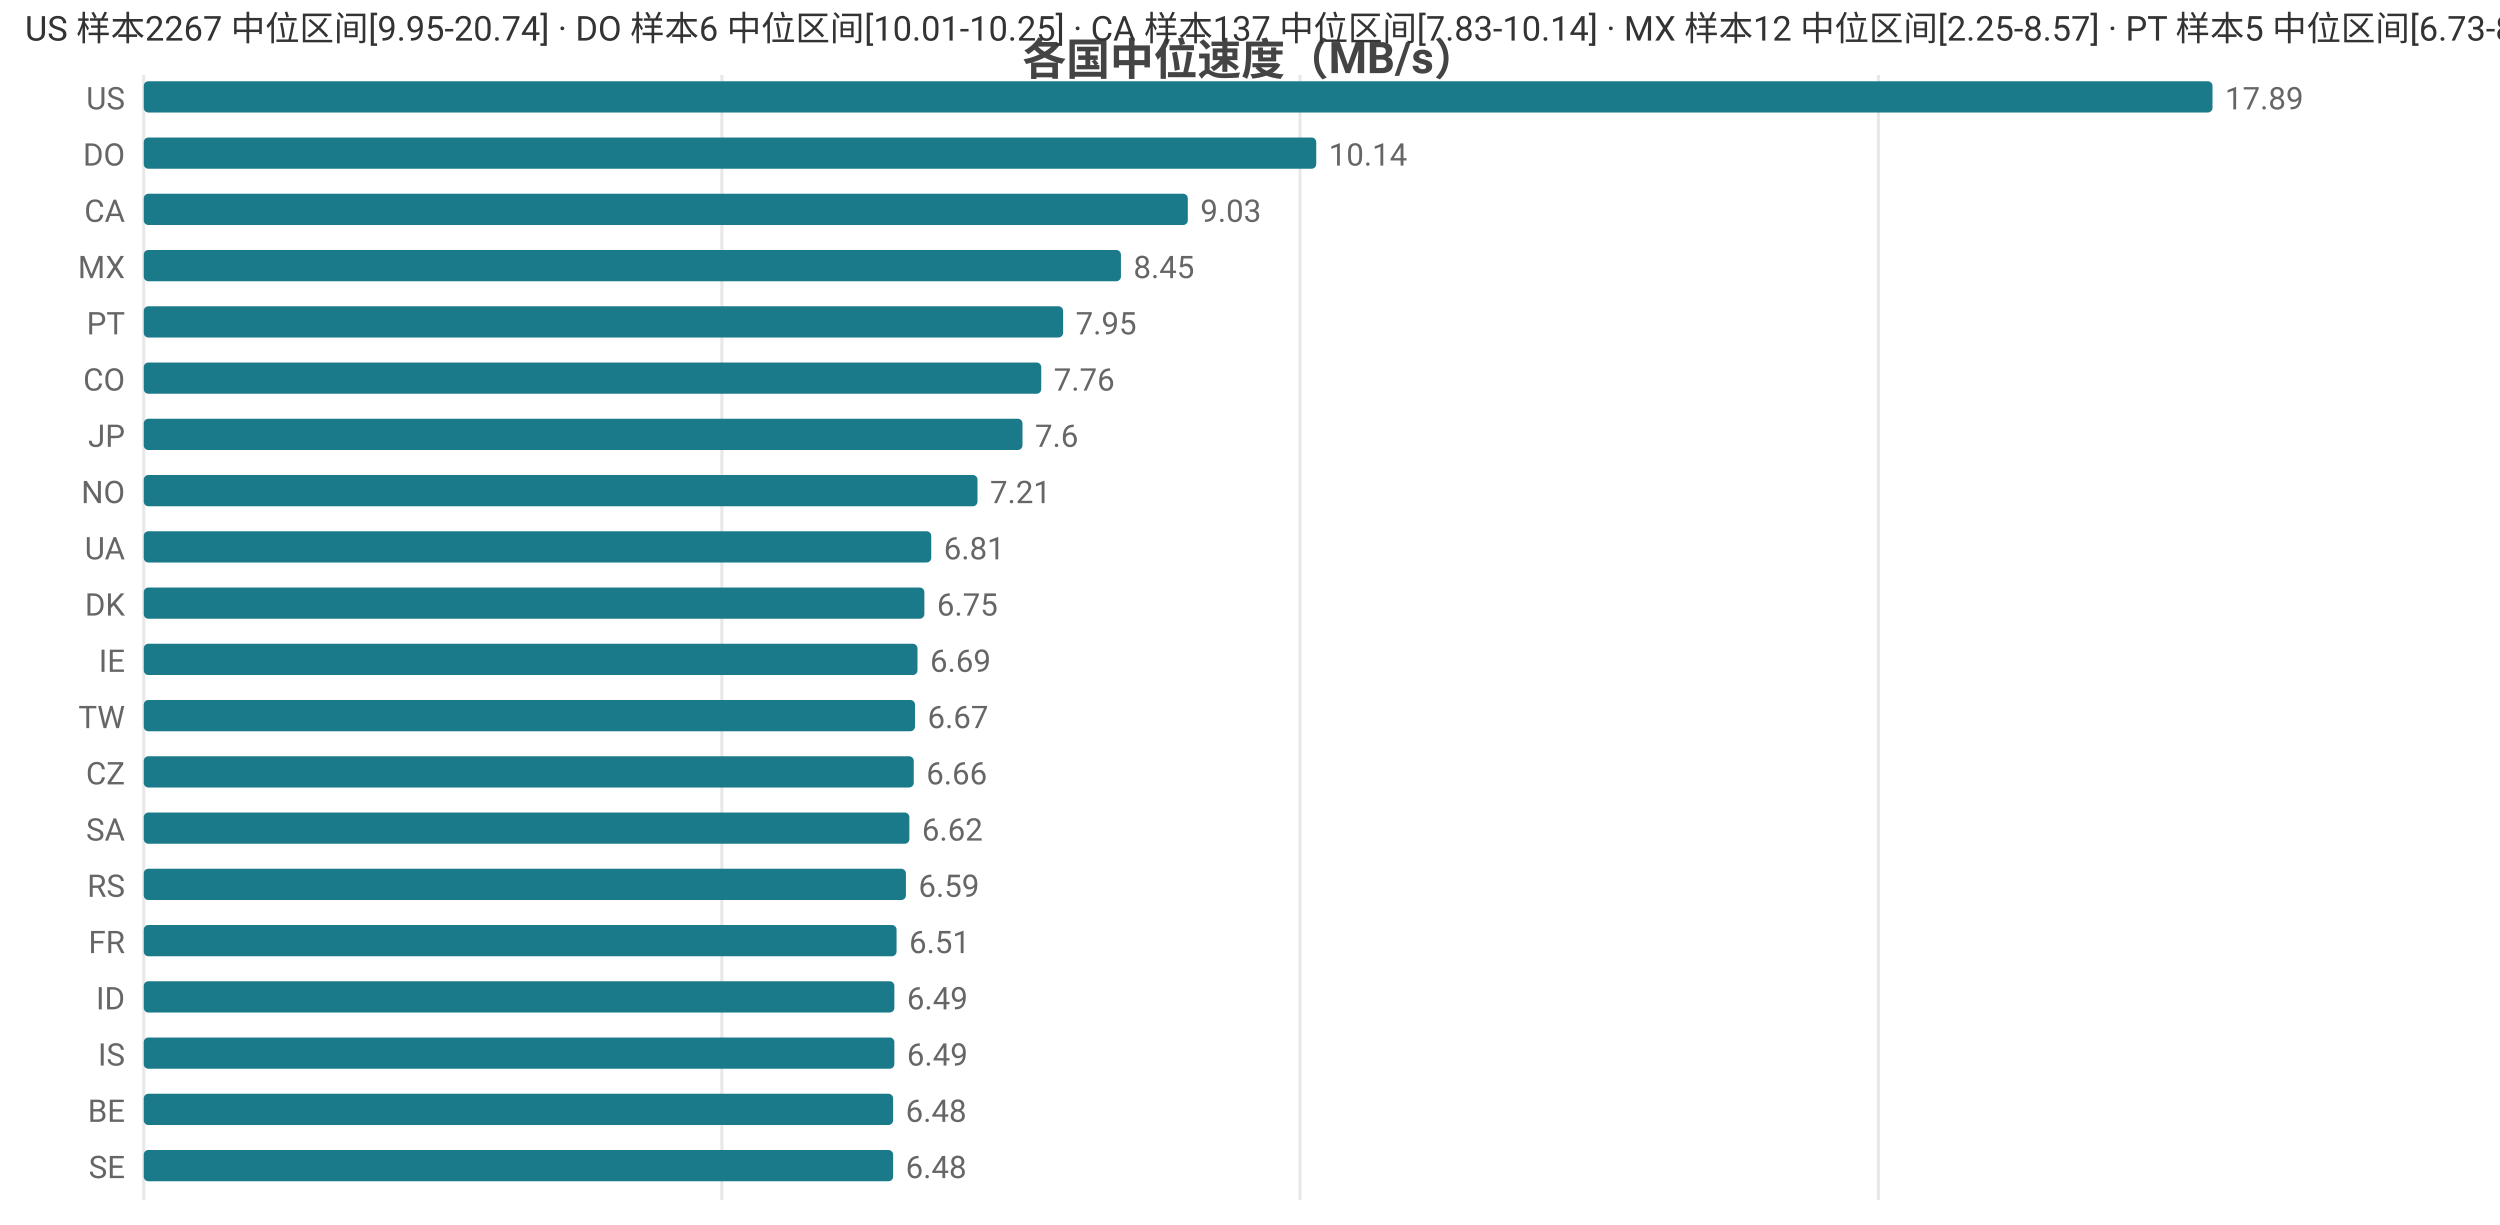
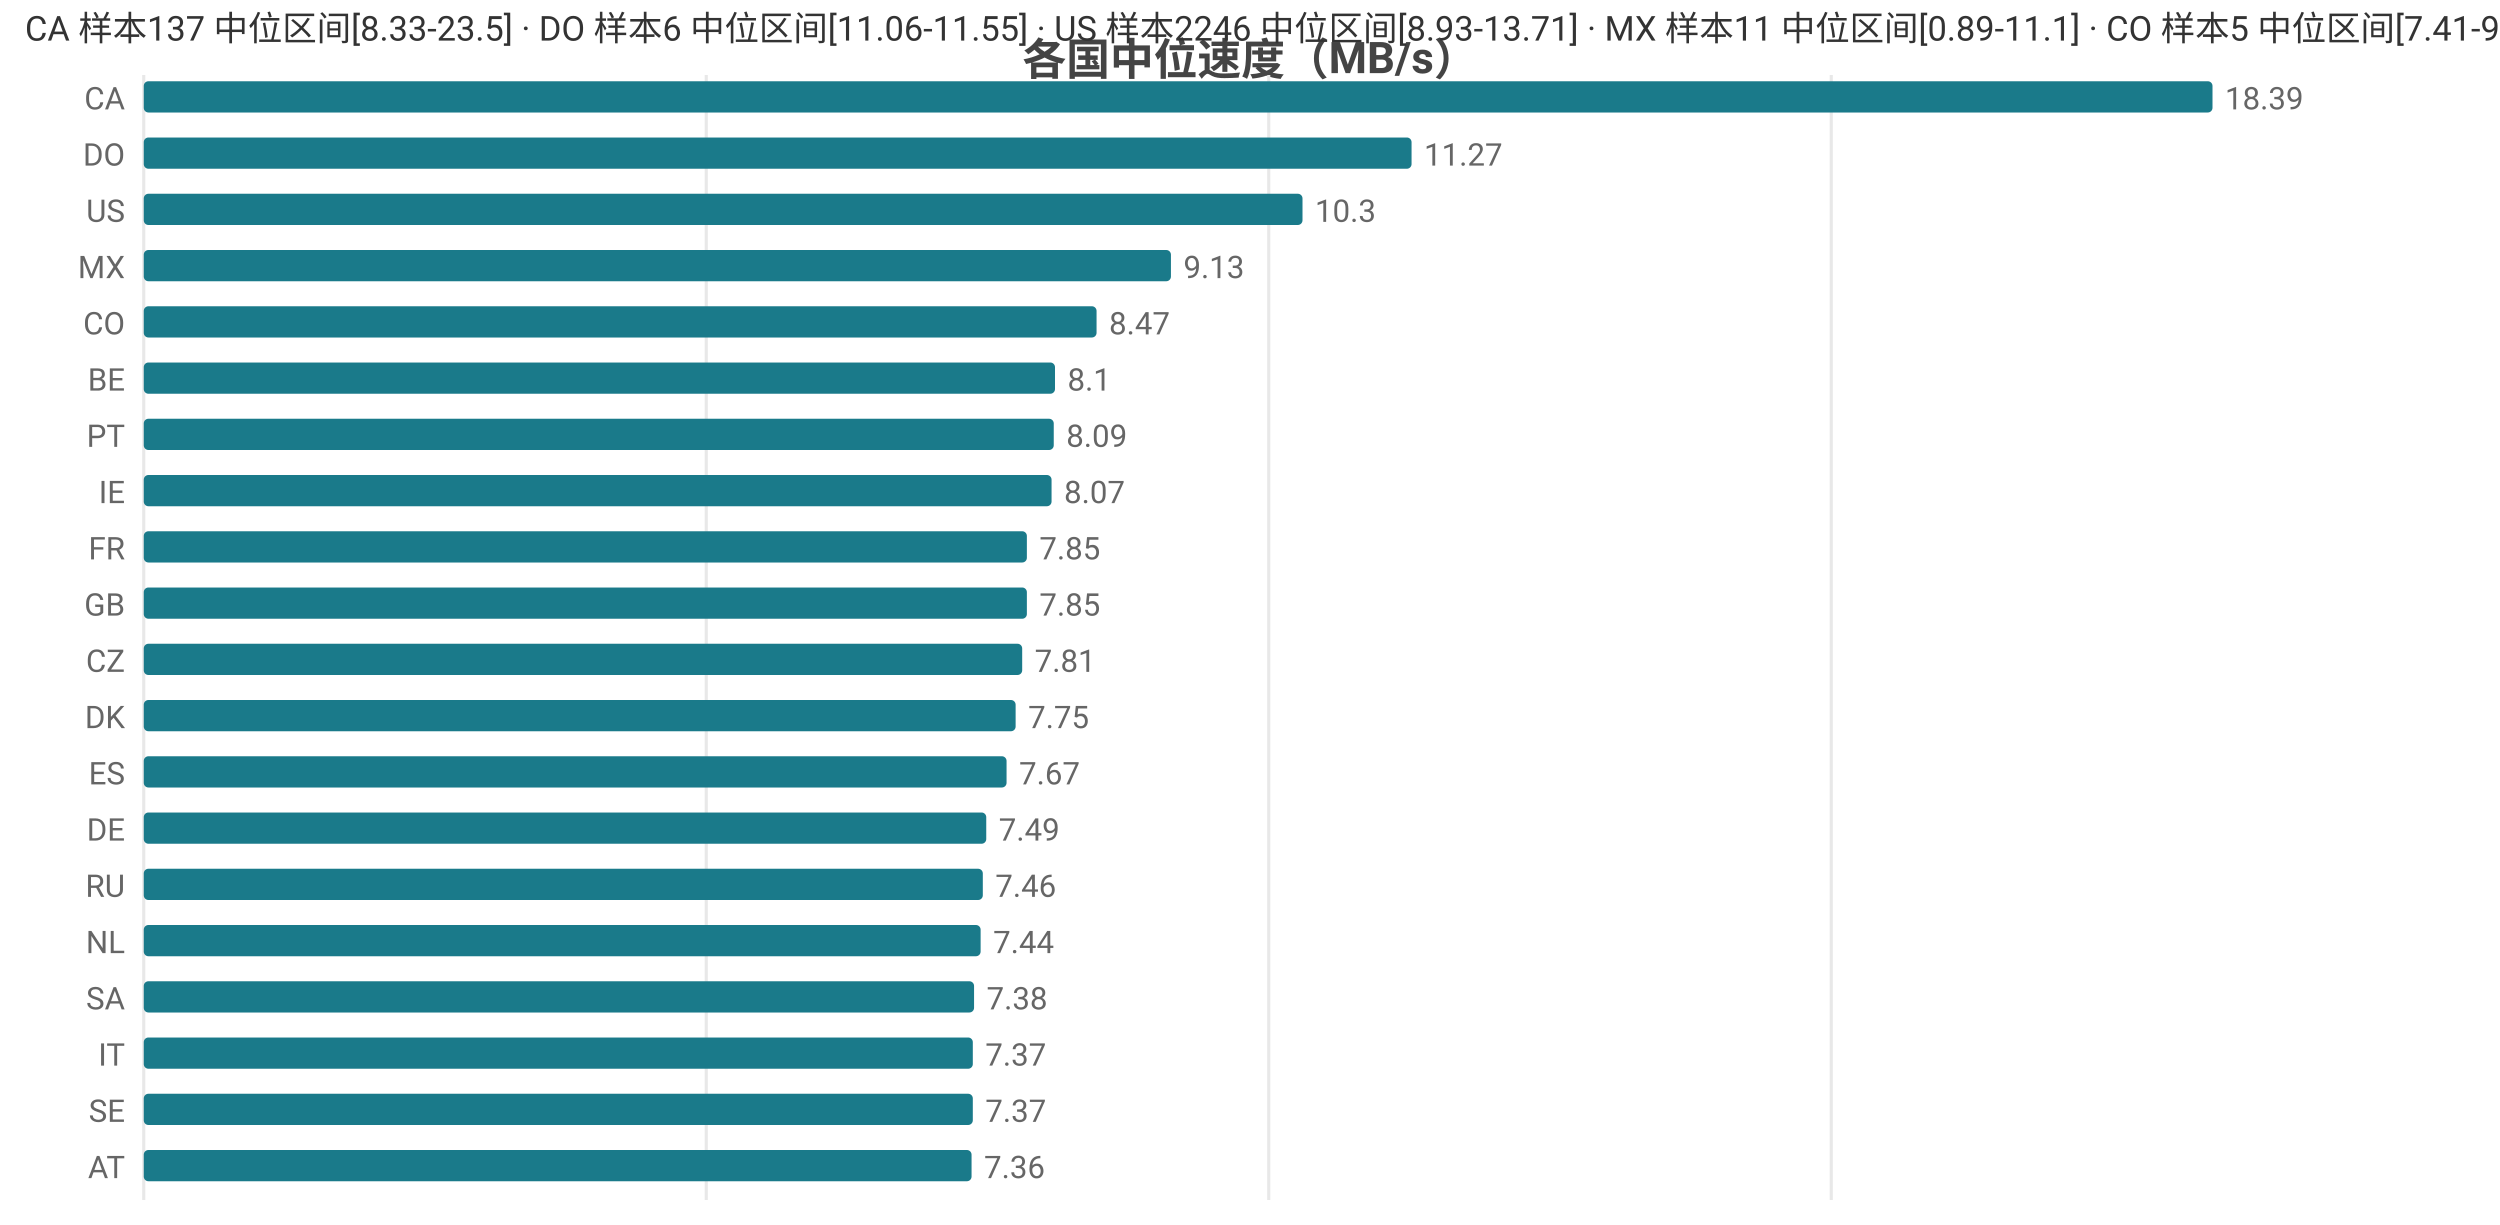
<svg xmlns="http://www.w3.org/2000/svg" width="800" height="392" viewBox="0 0 800 392">
  <rect width="800" height="392" fill="#ffffff" />
  <style>text{font-family:system-ui,-apple-system,'Segoe UI',Roboto,'PingFang SC','Microsoft YaHei','Noto Sans CJK SC',sans-serif}.g{stroke:#e8e8e8;stroke-width:1}.a{stroke:#999;stroke-width:1}.t{font-size:10px;fill:#666}.m{font-size:10px;text-anchor:middle;fill:#666}.e{font-size:10px;text-anchor:end;fill:#666}.l{font-size:11px;fill:#333}.tt{font-size:14px;font-weight:600;text-anchor:middle;fill:#444}.em{font-size:13px;text-anchor:middle;fill:#999}</style>
  <text class="tt" x="400.0" y="24">各国中位速度（MB/s）</text>
  <line class="g" x1="46" y1="24" x2="46" y2="384" />
-   <line class="g" x1="231.0" y1="24" x2="231.0" y2="384" />
-   <line class="g" x1="416.0" y1="24" x2="416.0" y2="384" />
-   <line class="g" x1="601.1" y1="24" x2="601.1" y2="384" />
-   <text class="e" x="40" y="35">US</text>
+   <line class="g" x1="226.0" y1="24" x2="226.0" y2="384" />
+   <line class="g" x1="406.0" y1="24" x2="406.0" y2="384" />
+   <line class="g" x1="586.0" y1="24" x2="586.0" y2="384" />
+   <text class="e" x="40" y="35">CA</text>
  <rect x="46" y="26" width="662" height="10" fill="#1a7a8a" rx="1.5" />
-   <text class="t" x="712" y="35">17.89</text>
+   <text class="t" x="712" y="35">18.39</text>
  <text class="e" x="40" y="53">DO</text>
-   <rect x="46" y="44" width="375.2" height="10" fill="#1a7a8a" rx="1.5" />
-   <text class="t" x="425.2" y="53">10.14</text>
-   <text class="e" x="40" y="71">CA</text>
-   <rect x="46" y="62" width="334.1" height="10" fill="#1a7a8a" rx="1.5" />
-   <text class="t" x="384.1" y="71">9.03</text>
+   <rect x="46" y="44" width="405.7" height="10" fill="#1a7a8a" rx="1.5" />
+   <text class="t" x="455.7" y="53">11.27</text>
+   <text class="e" x="40" y="71">US</text>
+   <rect x="46" y="62" width="370.8" height="10" fill="#1a7a8a" rx="1.5" />
+   <text class="t" x="420.8" y="71">10.3</text>
  <text class="e" x="40" y="89">MX</text>
-   <rect x="46" y="80" width="312.7" height="10" fill="#1a7a8a" rx="1.5" />
-   <text class="t" x="362.7" y="89">8.45</text>
-   <text class="e" x="40" y="107">PT</text>
-   <rect x="46" y="98" width="294.2" height="10" fill="#1a7a8a" rx="1.5" />
-   <text class="t" x="344.2" y="107">7.95</text>
-   <text class="e" x="40" y="125">CO</text>
-   <rect x="46" y="116" width="287.2" height="10" fill="#1a7a8a" rx="1.5" />
-   <text class="t" x="337.2" y="125">7.76</text>
-   <text class="e" x="40" y="143">JP</text>
-   <rect x="46" y="134" width="281.2" height="10" fill="#1a7a8a" rx="1.5" />
-   <text class="t" x="331.2" y="143">7.6</text>
-   <text class="e" x="40" y="161">NO</text>
-   <rect x="46" y="152" width="266.8" height="10" fill="#1a7a8a" rx="1.5" />
-   <text class="t" x="316.8" y="161">7.21</text>
-   <text class="e" x="40" y="179">UA</text>
-   <rect x="46" y="170" width="252.0" height="10" fill="#1a7a8a" rx="1.5" />
-   <text class="t" x="302.0" y="179">6.81</text>
-   <text class="e" x="40" y="197">DK</text>
-   <rect x="46" y="188" width="249.8" height="10" fill="#1a7a8a" rx="1.5" />
-   <text class="t" x="299.8" y="197">6.75</text>
-   <text class="e" x="40" y="215">IE</text>
-   <rect x="46" y="206" width="247.6" height="10" fill="#1a7a8a" rx="1.5" />
-   <text class="t" x="297.6" y="215">6.69</text>
-   <text class="e" x="40" y="233">TW</text>
-   <rect x="46" y="224" width="246.8" height="10" fill="#1a7a8a" rx="1.5" />
-   <text class="t" x="296.8" y="233">6.67</text>
-   <text class="e" x="40" y="251">CZ</text>
-   <rect x="46" y="242" width="246.4" height="10" fill="#1a7a8a" rx="1.5" />
-   <text class="t" x="296.4" y="251">6.66</text>
-   <text class="e" x="40" y="269">SA</text>
-   <rect x="46" y="260" width="245.0" height="10" fill="#1a7a8a" rx="1.5" />
-   <text class="t" x="295.0" y="269">6.62</text>
-   <text class="e" x="40" y="287">RS</text>
-   <rect x="46" y="278" width="243.9" height="10" fill="#1a7a8a" rx="1.5" />
-   <text class="t" x="293.9" y="287">6.59</text>
-   <text class="e" x="40" y="305">FR</text>
-   <rect x="46" y="296" width="240.9" height="10" fill="#1a7a8a" rx="1.5" />
-   <text class="t" x="290.9" y="305">6.51</text>
-   <text class="e" x="40" y="323">ID</text>
-   <rect x="46" y="314" width="240.2" height="10" fill="#1a7a8a" rx="1.5" />
-   <text class="t" x="290.2" y="323">6.49</text>
-   <text class="e" x="40" y="341">IS</text>
-   <rect x="46" y="332" width="240.2" height="10" fill="#1a7a8a" rx="1.5" />
-   <text class="t" x="290.2" y="341">6.49</text>
-   <text class="e" x="40" y="359">BE</text>
-   <rect x="46" y="350" width="239.8" height="10" fill="#1a7a8a" rx="1.5" />
-   <text class="t" x="289.8" y="359">6.48</text>
-   <text class="e" x="40" y="377">SE</text>
-   <rect x="46" y="368" width="239.8" height="10" fill="#1a7a8a" rx="1.5" />
-   <text class="t" x="289.8" y="377">6.48</text>
-   <text class="l" x="8" y="13">US 样本2267 中位区间[9.95-20.74] · DO 样本6 中位区间[10.01-10.25] · CA 样本137 中位区间[7.83-10.14] · MX 样本12 中位区间[2.25-8.57] · PT 样本5 中位区间[6.73-8.32]</text>
+   <rect x="46" y="80" width="328.7" height="10" fill="#1a7a8a" rx="1.5" />
+   <text class="t" x="378.7" y="89">9.13</text>
+   <text class="e" x="40" y="107">CO</text>
+   <rect x="46" y="98" width="304.9" height="10" fill="#1a7a8a" rx="1.5" />
+   <text class="t" x="354.9" y="107">8.47</text>
+   <text class="e" x="40" y="125">BE</text>
+   <rect x="46" y="116" width="291.6" height="10" fill="#1a7a8a" rx="1.5" />
+   <text class="t" x="341.6" y="125">8.1</text>
+   <text class="e" x="40" y="143">PT</text>
+   <rect x="46" y="134" width="291.2" height="10" fill="#1a7a8a" rx="1.5" />
+   <text class="t" x="341.2" y="143">8.09</text>
+   <text class="e" x="40" y="161">IE</text>
+   <rect x="46" y="152" width="290.5" height="10" fill="#1a7a8a" rx="1.5" />
+   <text class="t" x="340.5" y="161">8.07</text>
+   <text class="e" x="40" y="179">FR</text>
+   <rect x="46" y="170" width="282.6" height="10" fill="#1a7a8a" rx="1.5" />
+   <text class="t" x="332.6" y="179">7.85</text>
+   <text class="e" x="40" y="197">GB</text>
+   <rect x="46" y="188" width="282.6" height="10" fill="#1a7a8a" rx="1.5" />
+   <text class="t" x="332.6" y="197">7.85</text>
+   <text class="e" x="40" y="215">CZ</text>
+   <rect x="46" y="206" width="281.1" height="10" fill="#1a7a8a" rx="1.5" />
+   <text class="t" x="331.1" y="215">7.81</text>
+   <text class="e" x="40" y="233">DK</text>
+   <rect x="46" y="224" width="279.0" height="10" fill="#1a7a8a" rx="1.5" />
+   <text class="t" x="329.0" y="233">7.75</text>
+   <text class="e" x="40" y="251">ES</text>
+   <rect x="46" y="242" width="276.1" height="10" fill="#1a7a8a" rx="1.5" />
+   <text class="t" x="326.1" y="251">7.67</text>
+   <text class="e" x="40" y="269">DE</text>
+   <rect x="46" y="260" width="269.6" height="10" fill="#1a7a8a" rx="1.5" />
+   <text class="t" x="319.6" y="269">7.49</text>
+   <text class="e" x="40" y="287">RU</text>
+   <rect x="46" y="278" width="268.5" height="10" fill="#1a7a8a" rx="1.5" />
+   <text class="t" x="318.5" y="287">7.46</text>
+   <text class="e" x="40" y="305">NL</text>
+   <rect x="46" y="296" width="267.8" height="10" fill="#1a7a8a" rx="1.5" />
+   <text class="t" x="317.8" y="305">7.44</text>
+   <text class="e" x="40" y="323">SA</text>
+   <rect x="46" y="314" width="265.7" height="10" fill="#1a7a8a" rx="1.5" />
+   <text class="t" x="315.7" y="323">7.38</text>
+   <text class="e" x="40" y="341">IT</text>
+   <rect x="46" y="332" width="265.3" height="10" fill="#1a7a8a" rx="1.5" />
+   <text class="t" x="315.3" y="341">7.37</text>
+   <text class="e" x="40" y="359">SE</text>
+   <rect x="46" y="350" width="265.3" height="10" fill="#1a7a8a" rx="1.5" />
+   <text class="t" x="315.3" y="359">7.37</text>
+   <text class="e" x="40" y="377">AT</text>
+   <rect x="46" y="368" width="264.9" height="10" fill="#1a7a8a" rx="1.5" />
+   <text class="t" x="314.9" y="377">7.36</text>
+   <text class="l" x="8" y="13">CA 样本137 中位区间[8.33-23.5] · DO 样本6 中位区间[11.06-11.55] · US 样本2246 中位区间[8.93-13.71] · MX 样本11 中位区间[0.89-11.1] · CO 样本5 中位区间[7.41-9.63]</text>
</svg>
